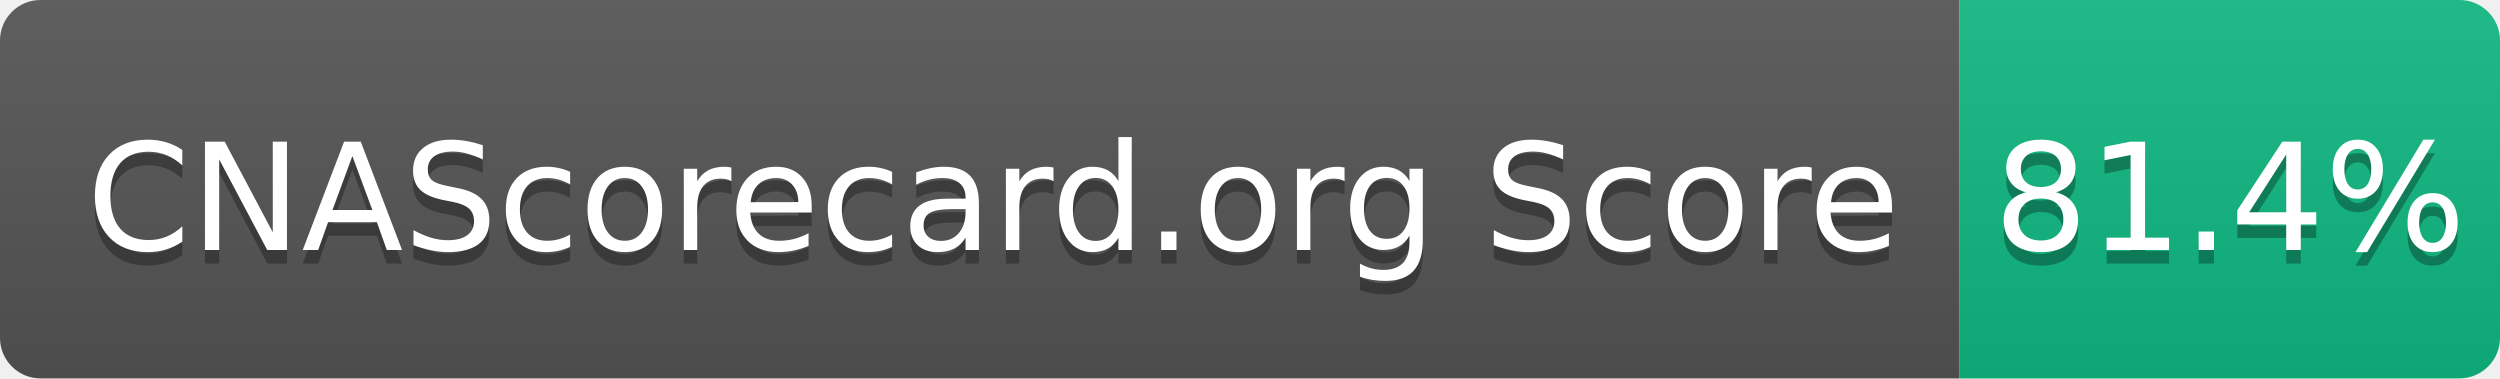
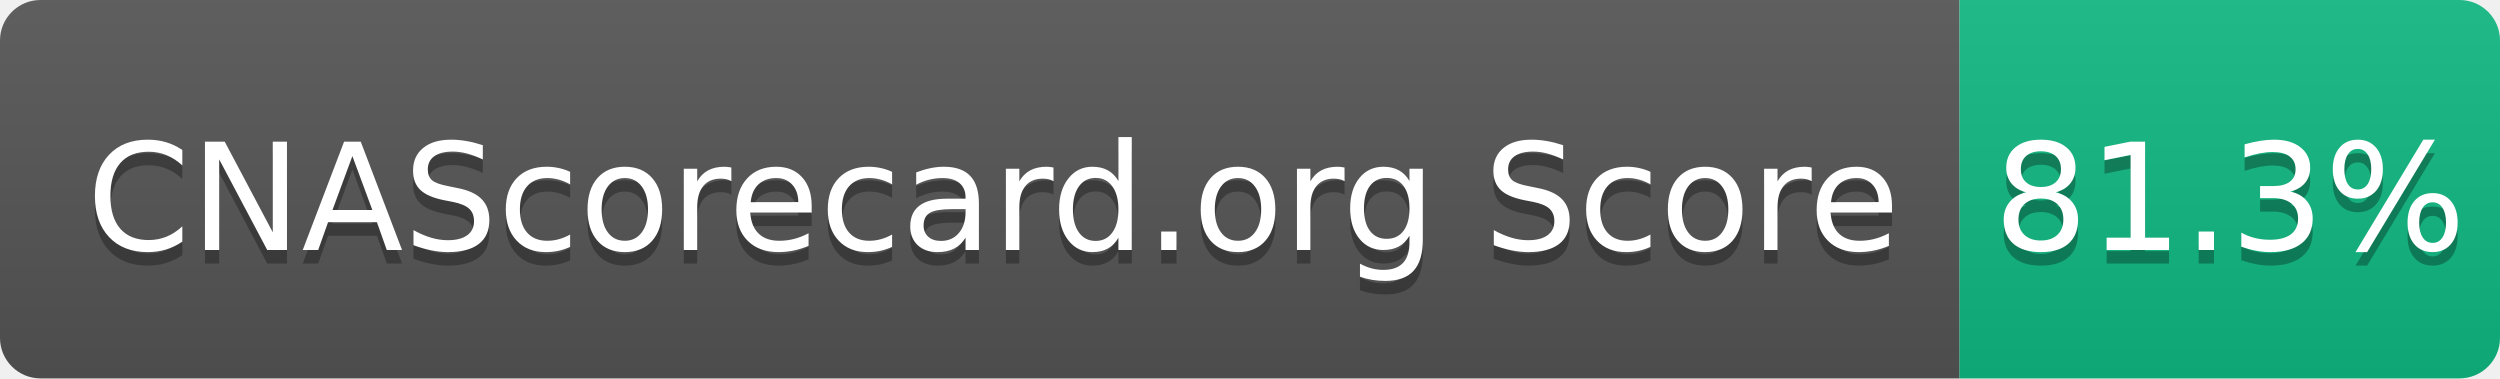
- <svg xmlns="http://www.w3.org/2000/svg" width="185" height="28" role="img" aria-label="CNAScorecard.org Score: 81.4%">
+ <svg xmlns="http://www.w3.org/2000/svg" width="185" height="28" role="img" aria-label="CNAScorecard.org Score: 81.3%">
  <linearGradient id="s" x2="0" y2="100%">
    <stop offset="0" stop-color="#bbb" stop-opacity=".1" />
    <stop offset="1" stop-opacity=".1" />
  </linearGradient>
  <clipPath id="r">
    <rect width="185" height="28" rx="3" fill="#fff" />
  </clipPath>
  <g clip-path="url(#r)">
    <rect width="145" height="28" fill="#555" />
    <rect x="145" width="40" height="28" fill="#10B981" />
    <rect width="185" height="28" fill="url(#s)" />
  </g>
  <g fill="#fff" text-anchor="middle" font-family="Verdana,Geneva,DejaVu Sans,sans-serif" text-rendering="geometricPrecision" font-size="110">
    <text aria-hidden="true" x="735" y="195" fill="#010101" fill-opacity=".3" transform="scale(.1)" textLength="1350">CNAScorecard.org Score</text>
    <text x="735" y="185" transform="scale(.1)" fill="#fff" textLength="1350">CNAScorecard.org Score</text>
-     <text aria-hidden="true" x="1650" y="195" fill="#010101" fill-opacity=".3" transform="scale(.1)" textLength="300">81.4%</text>
-     <text x="1650" y="185" transform="scale(.1)" fill="#fff" textLength="300">81.4%</text>
+     <text aria-hidden="true" x="1650" y="195" fill="#010101" fill-opacity=".3" transform="scale(.1)" textLength="300">81.3%</text>
+     <text x="1650" y="185" transform="scale(.1)" fill="#fff" textLength="300">81.3%</text>
  </g>
</svg>
